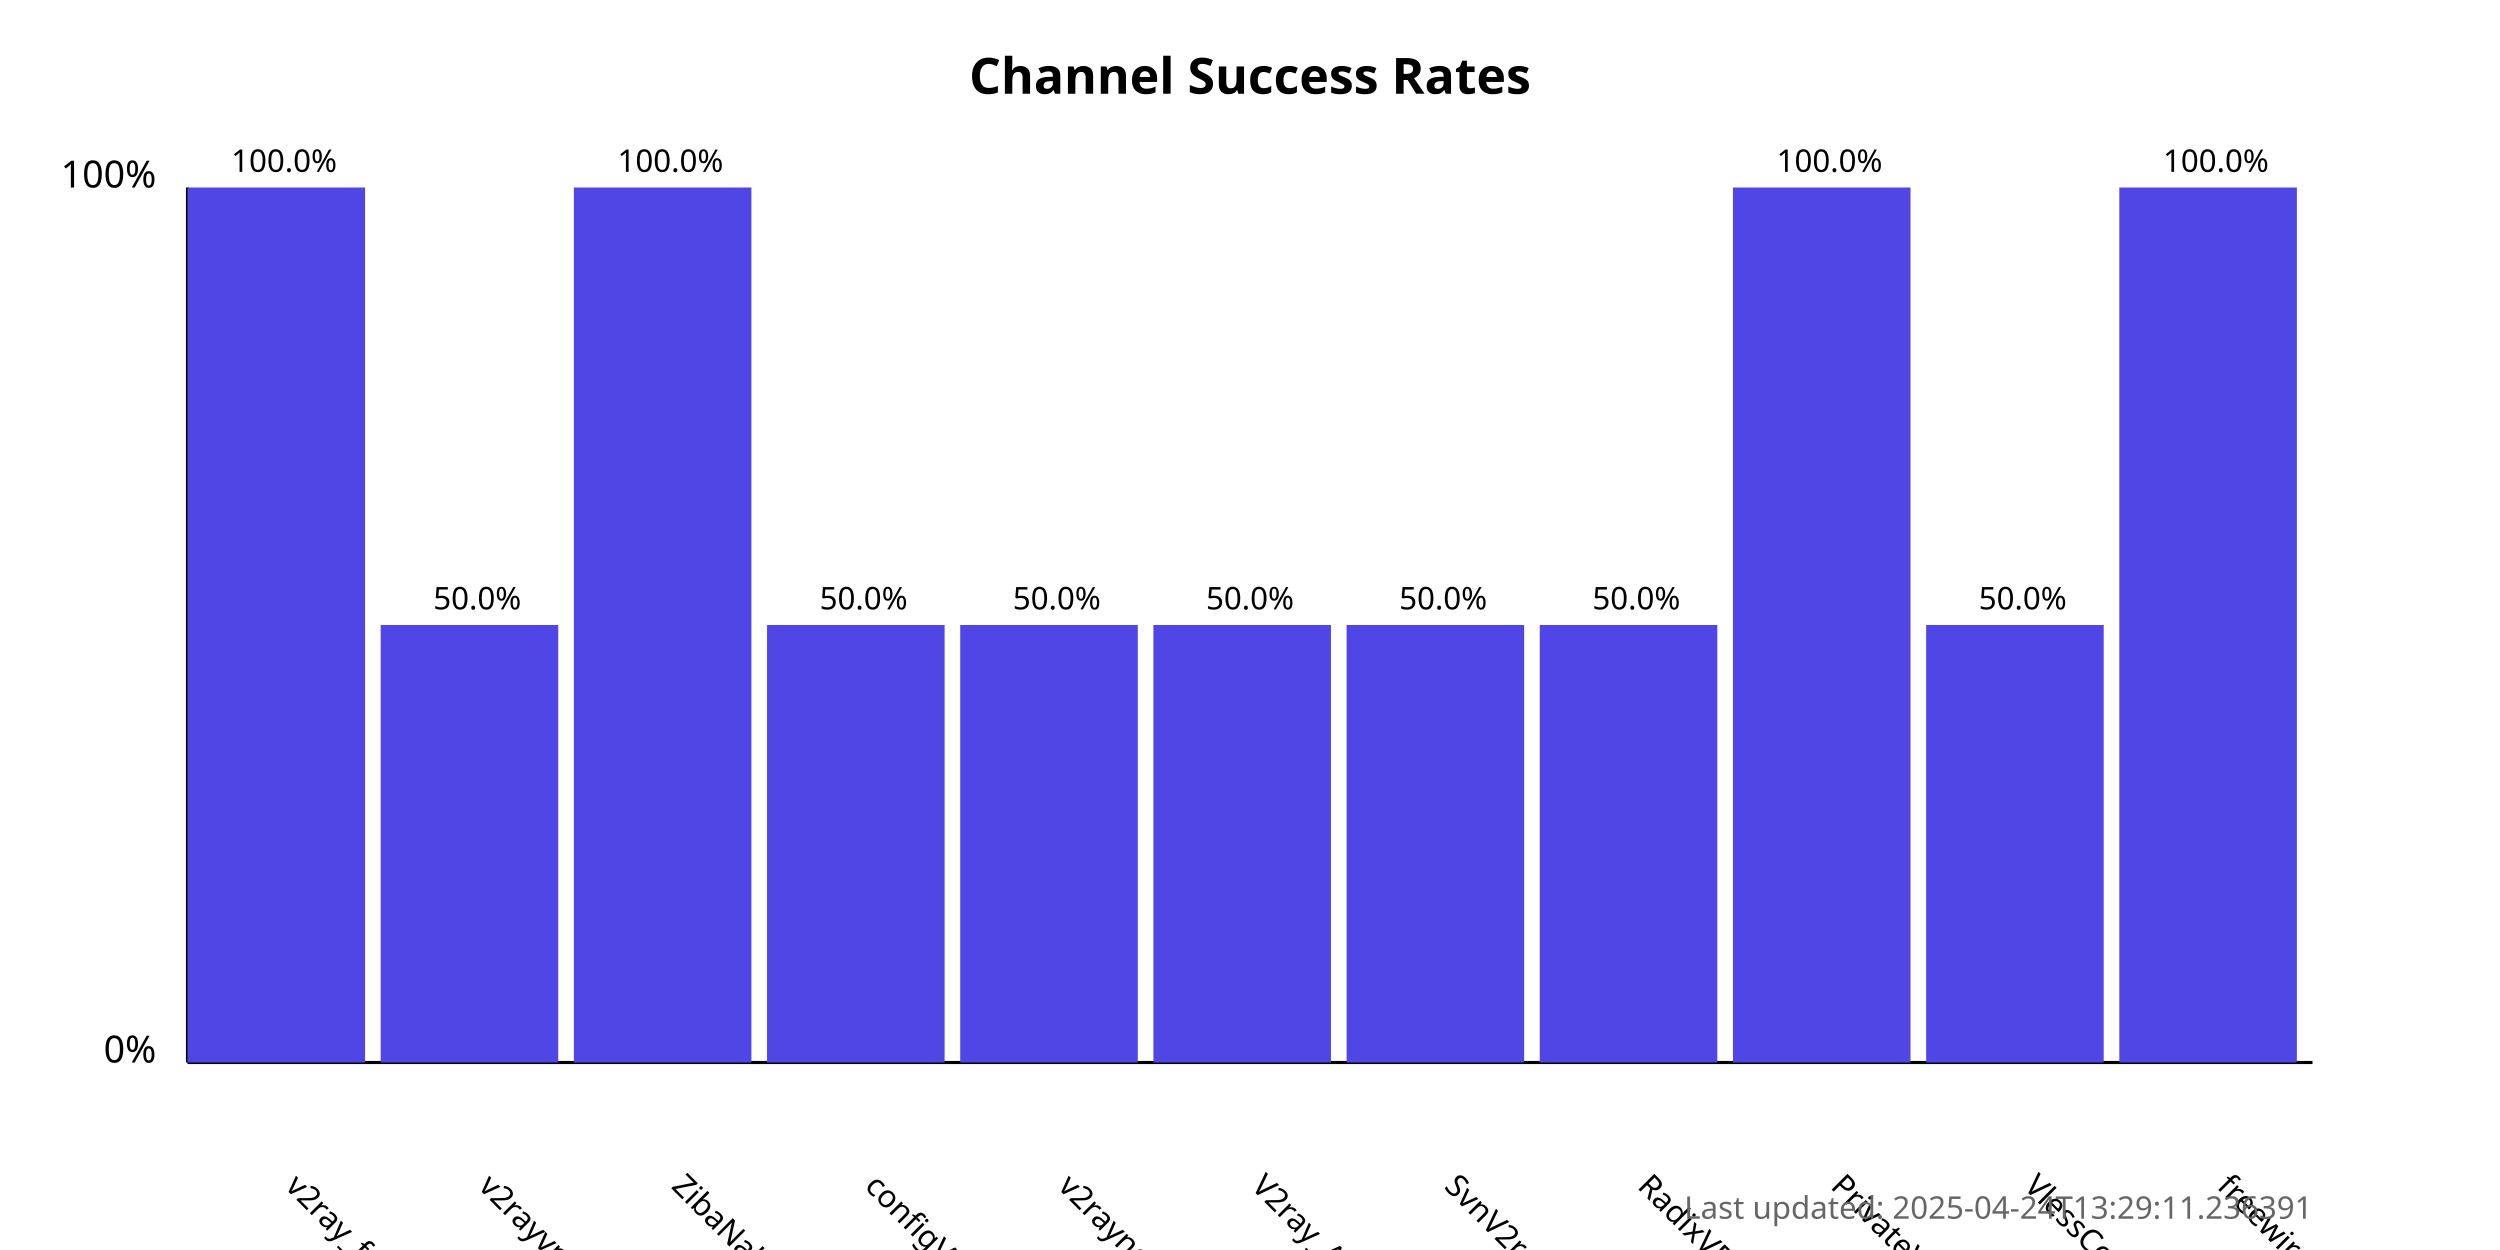
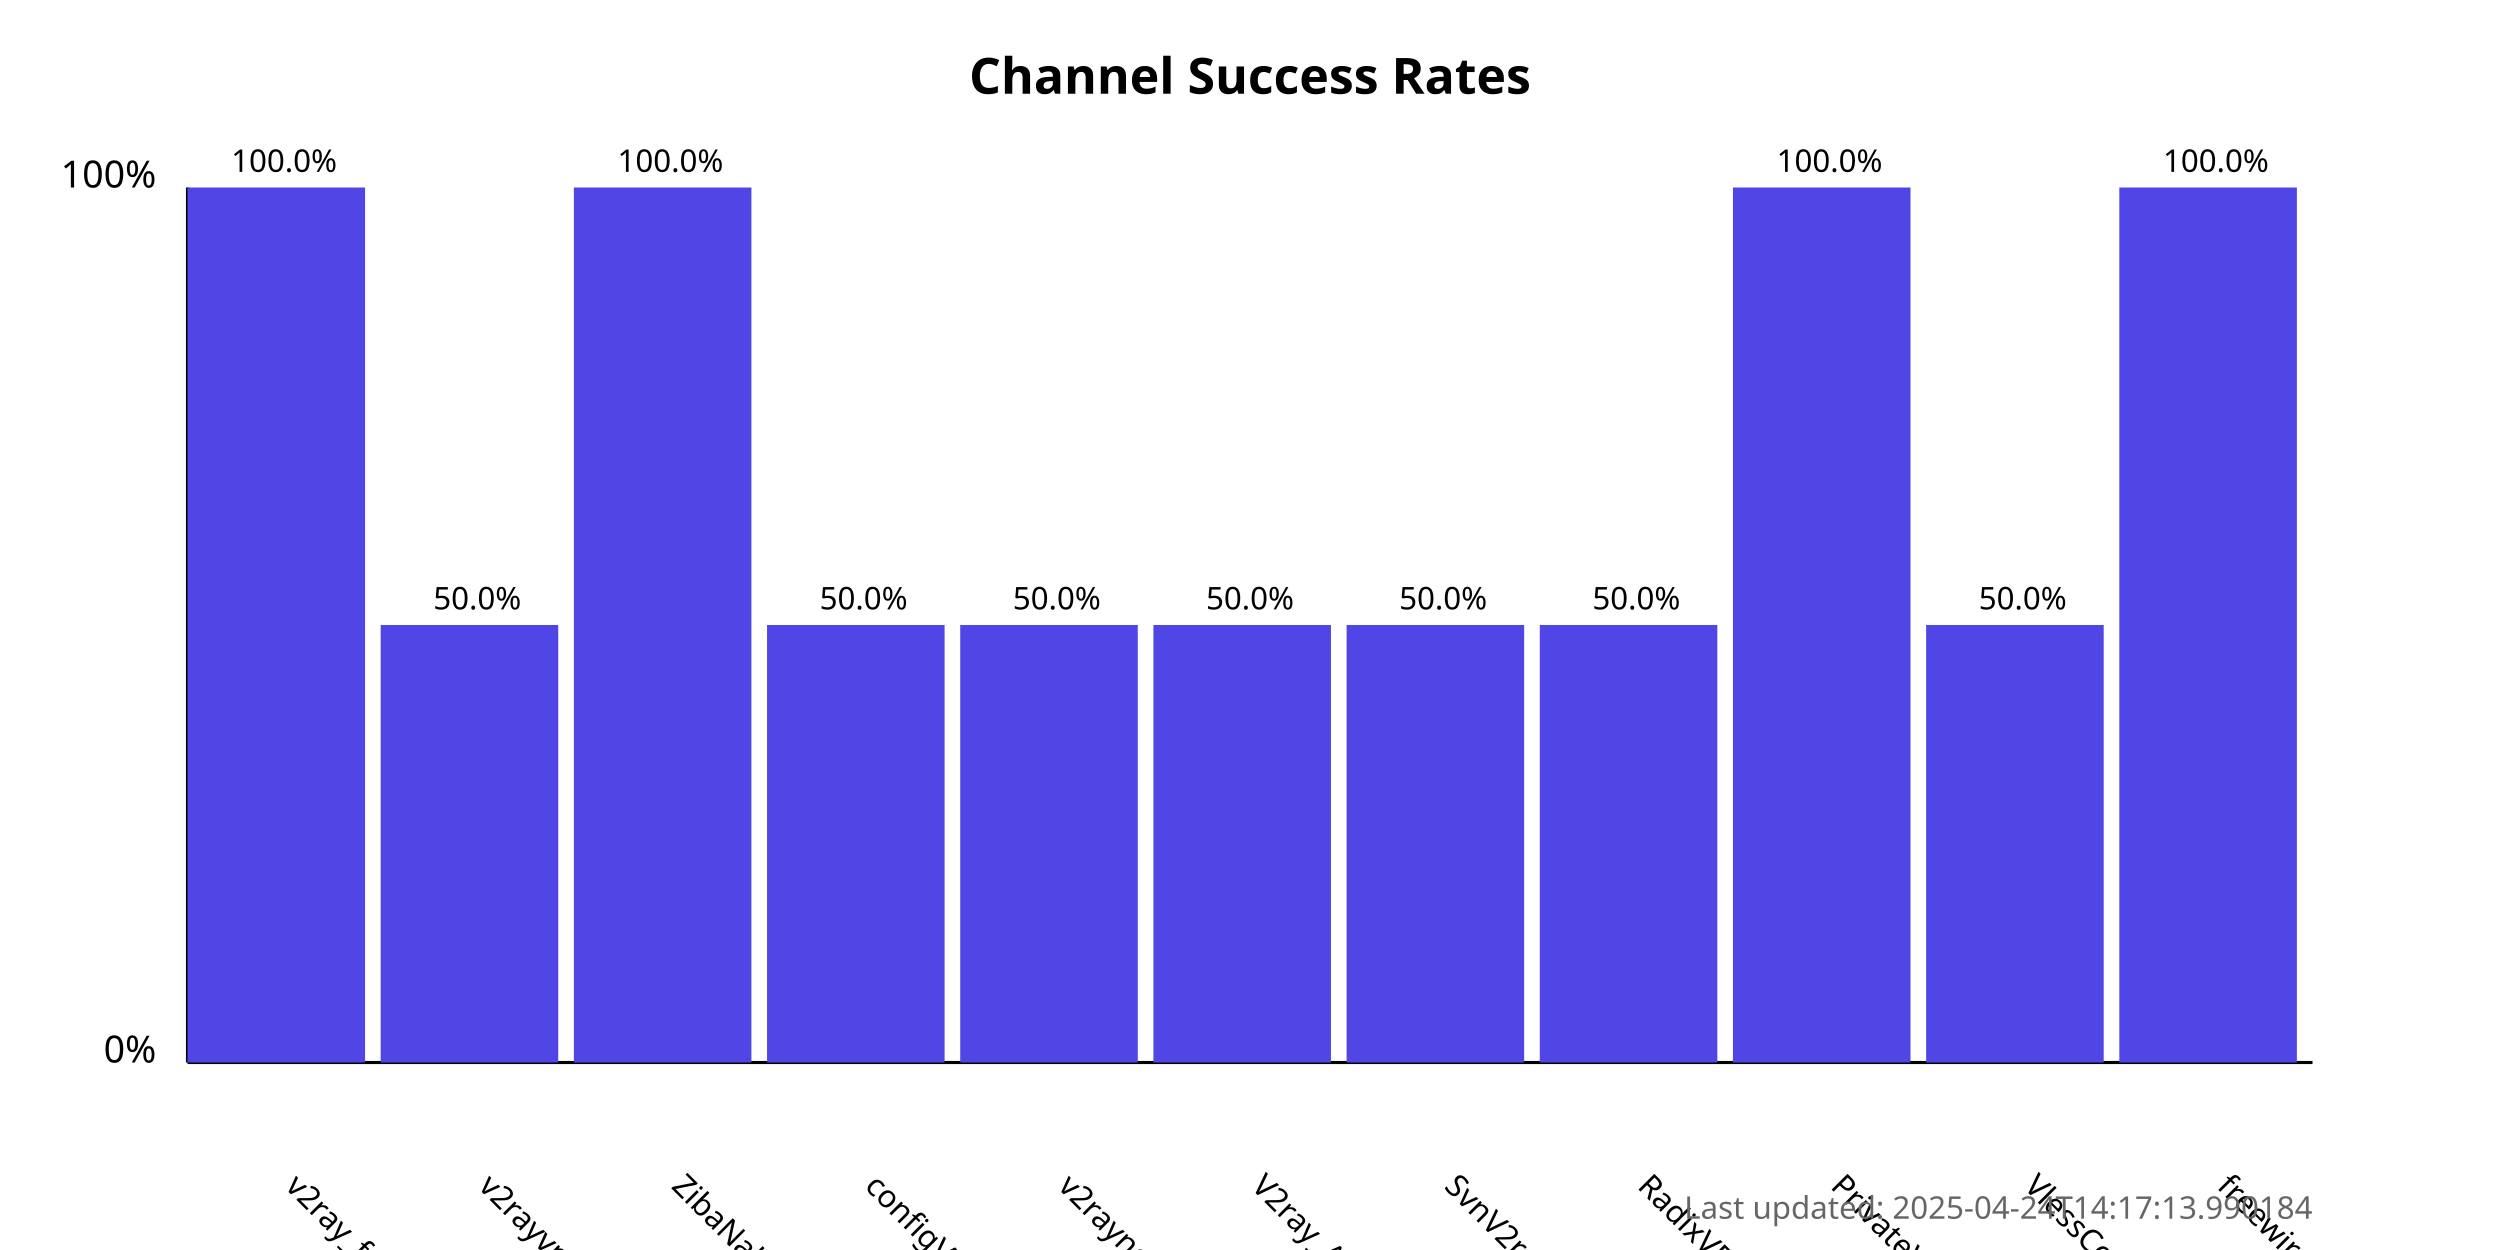
<svg xmlns="http://www.w3.org/2000/svg" width="800" height="400">
  <style>
            .chart-title { font: bold 16px sans-serif; }
            .axis-label { font: 12px sans-serif; }
            .tick-label { font: 10px sans-serif; }
            .bar { fill: #4f46e5; }
            .bar:hover { fill: #6366f1; }
            .timestamp { font: 10px sans-serif; fill: #666; }
        </style>
  <text x="400.0" y="30" text-anchor="middle" class="chart-title">
            Channel Success Rates
        </text>
  <line x1="60" y1="340" x2="60" y2="60" stroke="black" stroke-width="1" />
  <line x1="60" y1="340" x2="740" y2="340" stroke="black" stroke-width="1" />
  <text x="50" y="340" text-anchor="end" class="axis-label">0%</text>
  <text x="50" y="60" text-anchor="end" class="axis-label">100%</text>
  <g>
    <rect x="60" y="60.0" width="56.818" height="280.0" class="bar" />
    <text x="90.909" y="380" transform="rotate(45, 90.90909, 380)" text-anchor="start" class="tick-label">
                v2ray_free_conf
            </text>
    <text x="90.909" y="55.0" text-anchor="middle" class="tick-label">
                100.0%
            </text>
  </g>
  <g>
    <rect x="121.818" y="200.0" width="56.818" height="140.0" class="bar" />
    <text x="152.727" y="380" transform="rotate(45, 152.7273, 380)" text-anchor="start" class="tick-label">
                v2rayvpno
            </text>
    <text x="152.727" y="195.0" text-anchor="middle" class="tick-label">
                50.0%
            </text>
  </g>
  <g>
    <rect x="183.636" y="60.0" width="56.818" height="280.0" class="bar" />
    <text x="214.545" y="380" transform="rotate(45, 214.5455, 380)" text-anchor="start" class="tick-label">
                ZibaNabz
            </text>
    <text x="214.545" y="55.0" text-anchor="middle" class="tick-label">
                100.0%
            </text>
  </g>
  <g>
    <rect x="245.455" y="200.0" width="56.818" height="140.0" class="bar" />
    <text x="276.364" y="380" transform="rotate(45, 276.3636, 380)" text-anchor="start" class="tick-label">
                configV2rayForFree
            </text>
    <text x="276.364" y="195.0" text-anchor="middle" class="tick-label">
                50.0%
            </text>
  </g>
  <g>
    <rect x="307.273" y="200.0" width="56.818" height="140.0" class="bar" />
    <text x="338.182" y="380" transform="rotate(45, 338.1818, 380)" text-anchor="start" class="tick-label">
                v2rayngvpn
            </text>
    <text x="338.182" y="195.0" text-anchor="middle" class="tick-label">
                50.0%
            </text>
  </g>
  <g>
    <rect x="369.091" y="200.0" width="56.818" height="140.0" class="bar" />
    <text x="400.0" y="380" transform="rotate(45, 400.0, 380)" text-anchor="start" class="tick-label">
                V2ray_Alpha
            </text>
    <text x="400.0" y="195.0" text-anchor="middle" class="tick-label">
                50.0%
            </text>
  </g>
  <g>
    <rect x="430.909" y="200.0" width="56.818" height="140.0" class="bar" />
    <text x="461.818" y="380" transform="rotate(45, 461.8182, 380)" text-anchor="start" class="tick-label">
                SvnV2ray
            </text>
    <text x="461.818" y="195.0" text-anchor="middle" class="tick-label">
                50.0%
            </text>
  </g>
  <g>
    <rect x="492.727" y="200.0" width="56.818" height="140.0" class="bar" />
    <text x="523.636" y="380" transform="rotate(45, 523.6364, 380)" text-anchor="start" class="tick-label">
                RadixVPN
            </text>
    <text x="523.636" y="195.0" text-anchor="middle" class="tick-label">
                50.0%
            </text>
  </g>
  <g>
    <rect x="554.545" y="60.0" width="56.818" height="280.0" class="bar" />
    <text x="585.455" y="380" transform="rotate(45, 585.4545, 380)" text-anchor="start" class="tick-label">
                PrivateVPNs
            </text>
    <text x="585.455" y="55.0" text-anchor="middle" class="tick-label">
                100.0%
            </text>
  </g>
  <g>
    <rect x="616.364" y="200.0" width="56.818" height="140.0" class="bar" />
    <text x="647.273" y="380" transform="rotate(45, 647.2727, 380)" text-anchor="start" class="tick-label">
                VlessConfig
            </text>
    <text x="647.273" y="195.0" text-anchor="middle" class="tick-label">
                50.0%
            </text>
  </g>
  <g>
    <rect x="678.182" y="60.0" width="56.818" height="280.0" class="bar" />
    <text x="709.091" y="380" transform="rotate(45, 709.0909, 380)" text-anchor="start" class="tick-label">
                freewireguard
            </text>
    <text x="709.091" y="55.0" text-anchor="middle" class="tick-label">
                100.0%
            </text>
  </g>
  <text x="740" y="390" text-anchor="end" class="timestamp">
-             Last updated: 2025-04-24T13:29:11.236391
+             Last updated: 2025-04-24T14:17:13.990184
        </text>
</svg>
